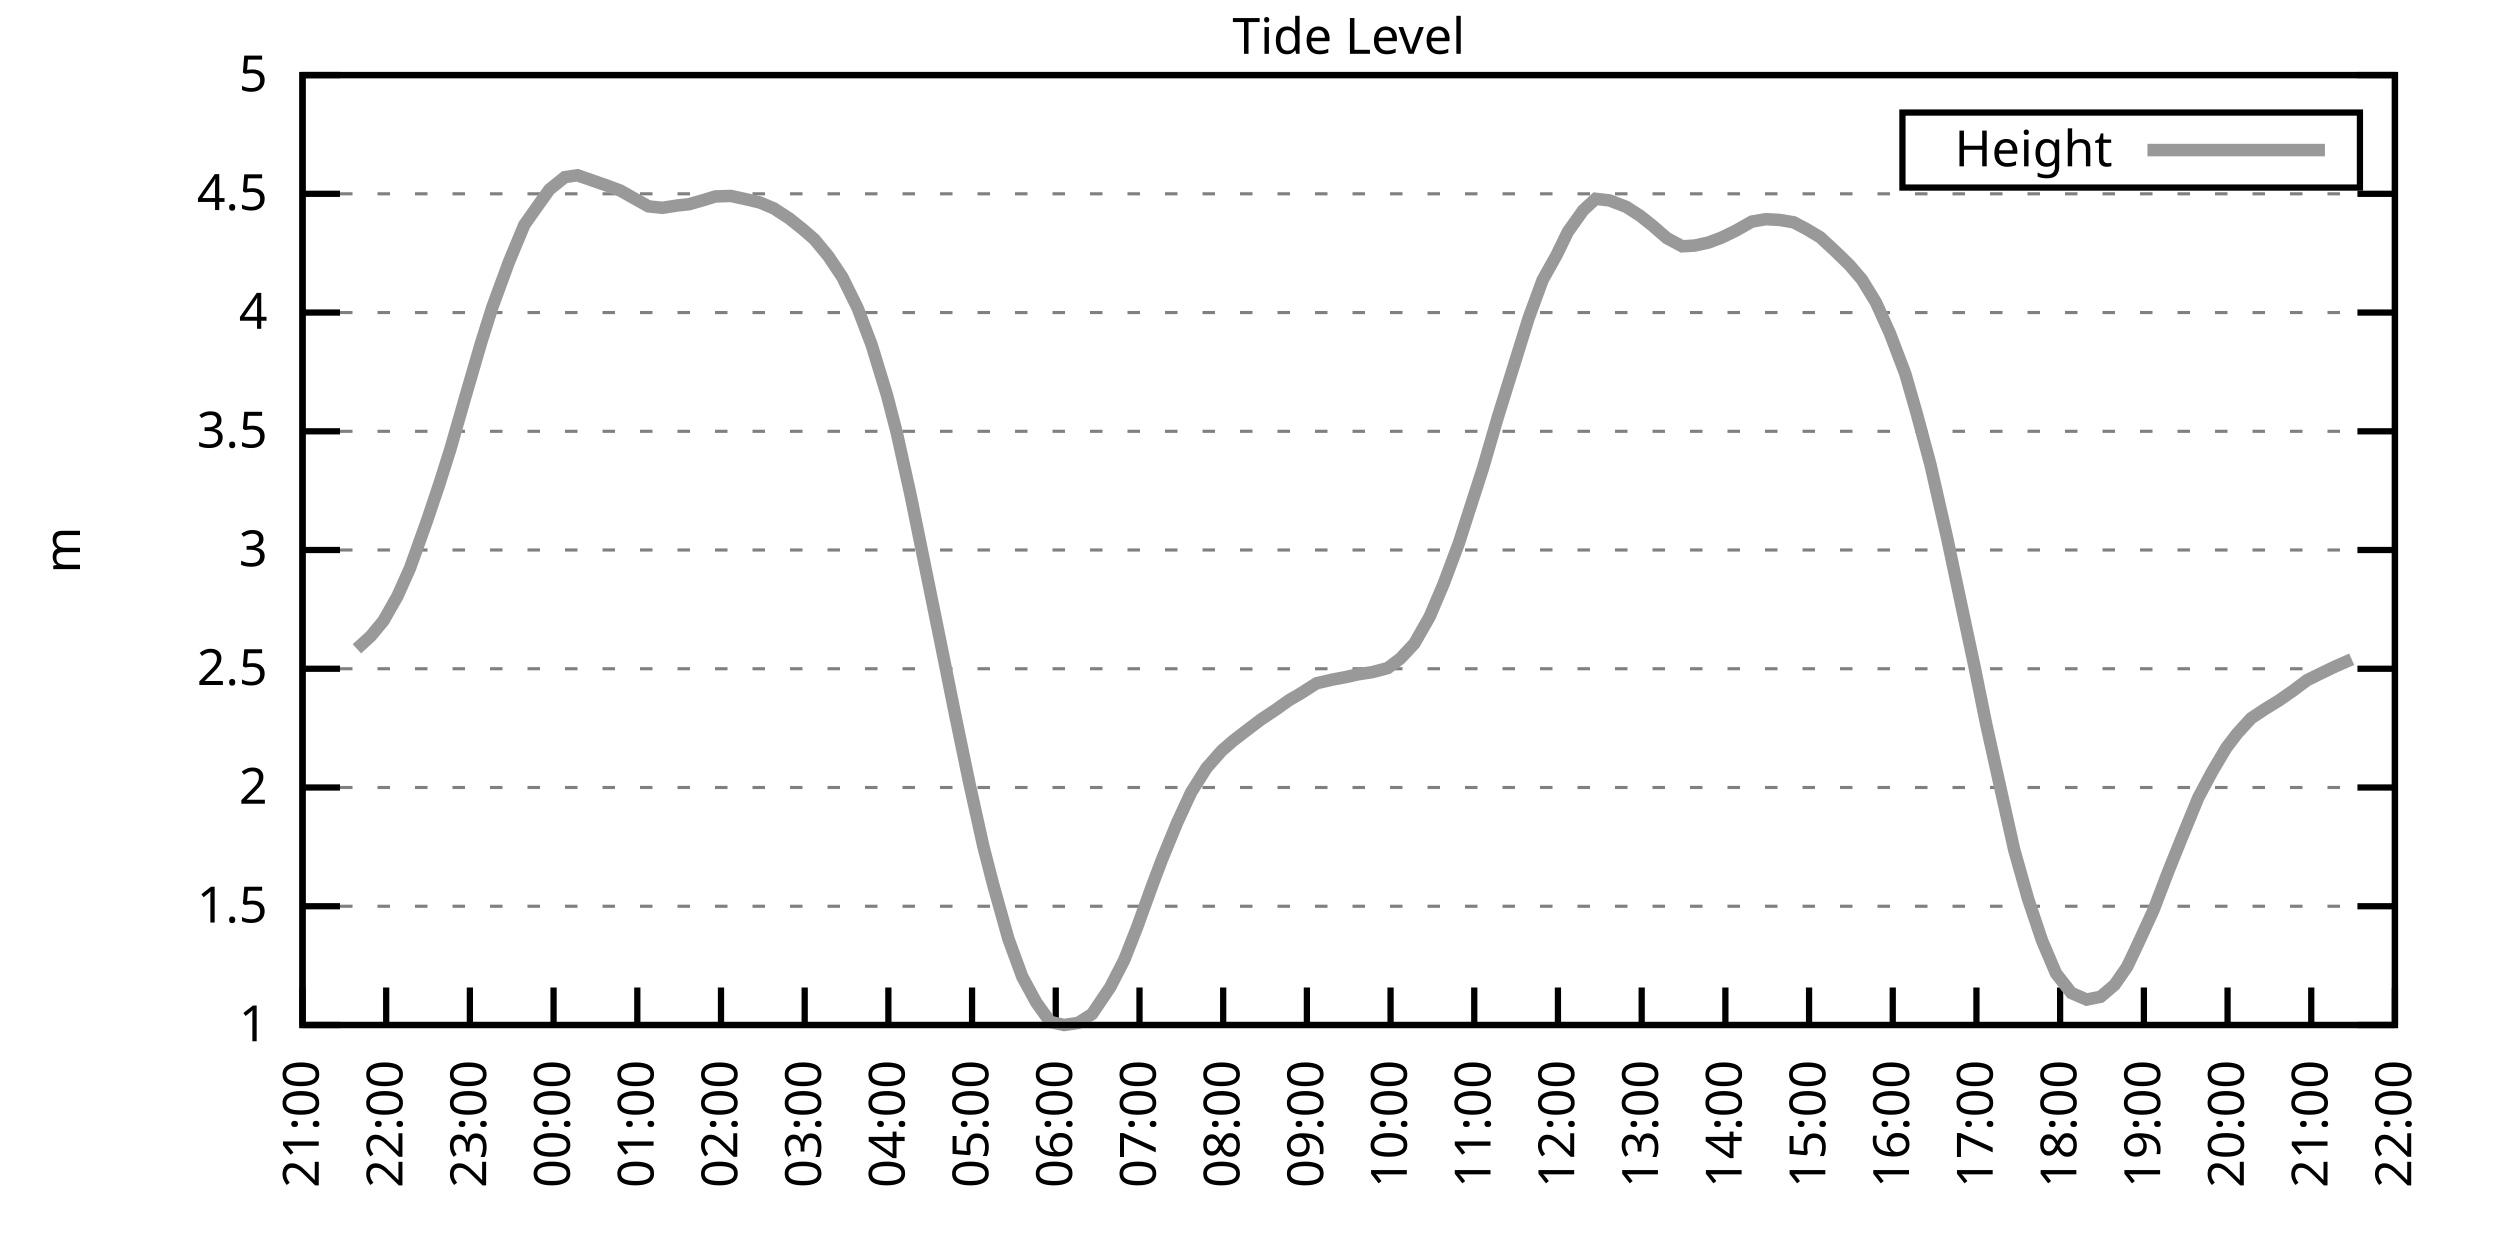
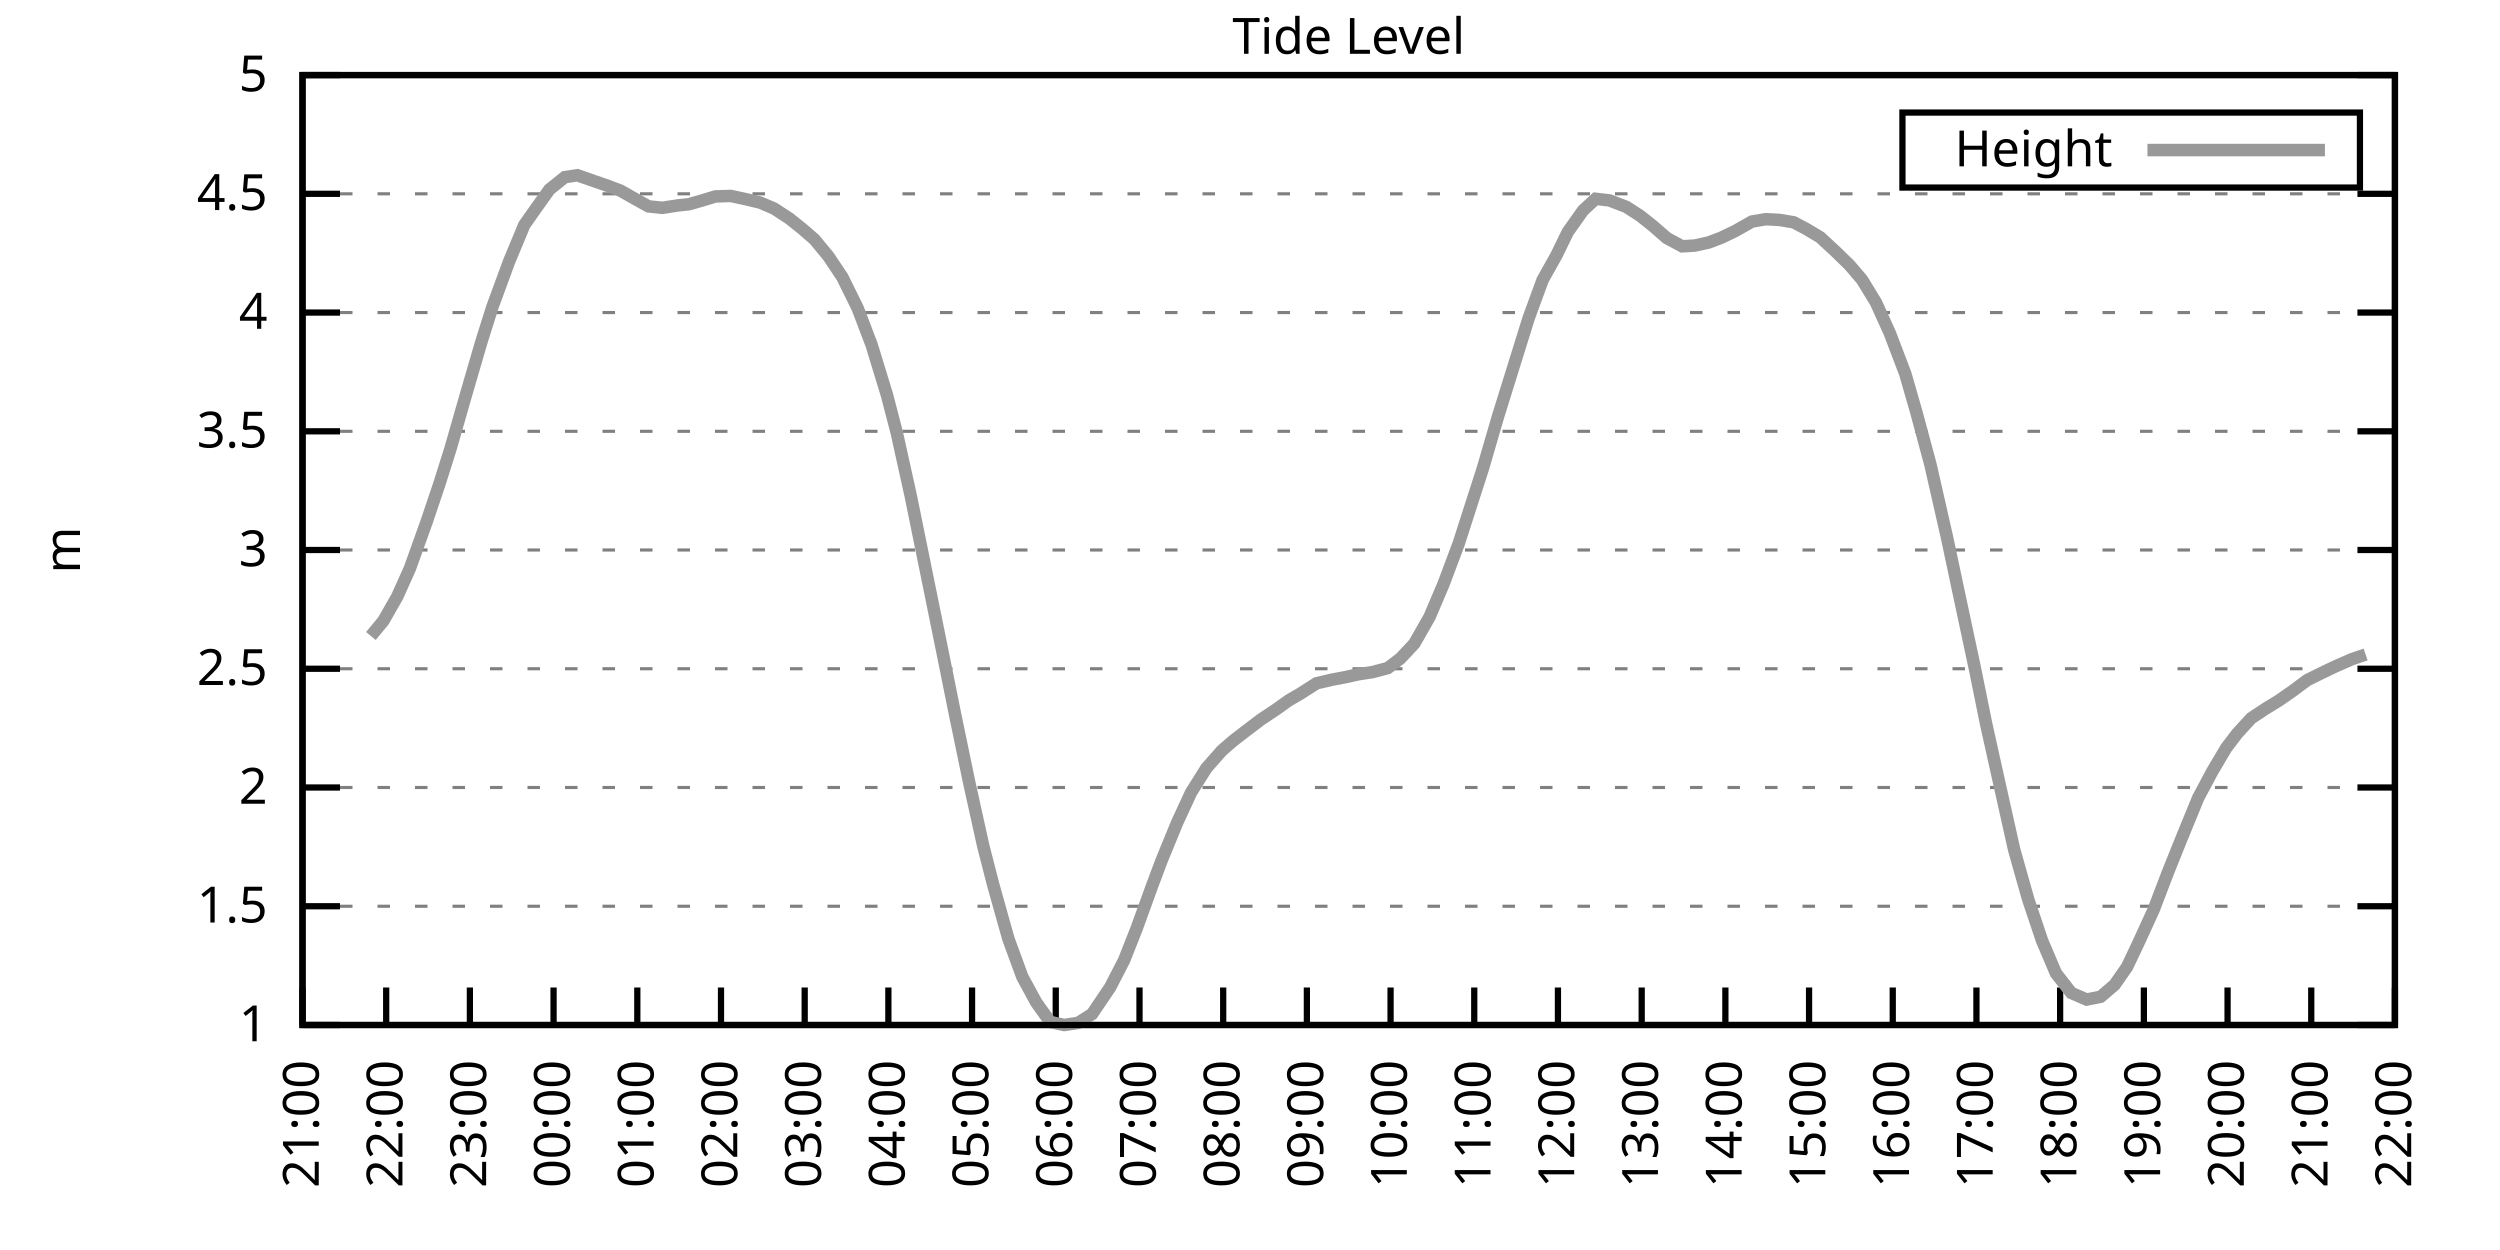
<svg xmlns="http://www.w3.org/2000/svg" xmlns:xlink="http://www.w3.org/1999/xlink" width="400" height="200" viewBox="0 0 400 200">
  <g id="gnuplot_canvas">
    <rect x="0" y="0" width="400" height="200" fill="none" />
    <defs>
      <circle id="gpDot" r="0.5" stroke-width="0.5" stroke="currentColor" />
      <path id="gpPt0" stroke-width="0.333" stroke="currentColor" d="M-1,0 h2 M0,-1 v2" />
      <path id="gpPt1" stroke-width="0.333" stroke="currentColor" d="M-1,-1 L1,1 M1,-1 L-1,1" />
      <path id="gpPt2" stroke-width="0.333" stroke="currentColor" d="M-1,0 L1,0 M0,-1 L0,1 M-1,-1 L1,1 M-1,1 L1,-1" />
      <rect id="gpPt3" stroke-width="0.333" stroke="currentColor" x="-1" y="-1" width="2" height="2" />
      <rect id="gpPt4" stroke-width="0.333" stroke="currentColor" fill="currentColor" x="-1" y="-1" width="2" height="2" />
      <circle id="gpPt5" stroke-width="0.333" stroke="currentColor" cx="0" cy="0" r="1" />
      <use xlink:href="#gpPt5" id="gpPt6" fill="currentColor" stroke="none" />
      <path id="gpPt7" stroke-width="0.333" stroke="currentColor" d="M0,-1.33 L-1.33,0.67 L1.33,0.67 z" />
      <use xlink:href="#gpPt7" id="gpPt8" fill="currentColor" stroke="none" />
      <use xlink:href="#gpPt7" id="gpPt9" stroke="currentColor" transform="rotate(180)" />
      <use xlink:href="#gpPt9" id="gpPt10" fill="currentColor" stroke="none" />
      <use xlink:href="#gpPt3" id="gpPt11" stroke="currentColor" transform="rotate(45)" />
      <use xlink:href="#gpPt11" id="gpPt12" fill="currentColor" stroke="none" />
      <path id="gpPt13" stroke-width="0.333" stroke="currentColor" d="M0,1.330 L1.265,0.411 L0.782,-1.067 L-0.782,-1.076 L-1.265,0.411 z" />
      <use xlink:href="#gpPt13" id="gpPt14" fill="currentColor" stroke="none" />
      <filter id="textbox" filterUnits="objectBoundingBox" x="0" y="0" height="1" width="1">
        <feFlood flood-color="white" flood-opacity="1" result="bgnd" />
        <feComposite in="SourceGraphic" in2="bgnd" operator="atop" />
      </filter>
      <filter id="greybox" filterUnits="objectBoundingBox" x="0" y="0" height="1" width="1">
        <feFlood flood-color="lightgrey" flood-opacity="1" result="grey" />
        <feComposite in="SourceGraphic" in2="grey" operator="atop" />
      </filter>
    </defs>
    <g fill="none" color="white" stroke="currentColor" stroke-width="1.00" stroke-linecap="butt" stroke-linejoin="miter">
</g>
    <g fill="none" color="black" stroke="currentColor" stroke-width="1.00" stroke-linecap="butt" stroke-linejoin="miter">
      <g stroke="none" shape-rendering="crispEdges">
        <polygon fill="rgb(255, 255, 255)" points="48.40,164.00 383.18,164.00 383.18,12.02 48.40,12.02 " />
      </g>
    </g>
    <g fill="none" color="black" stroke="currentColor" stroke-width="1.00" stroke-linecap="butt" stroke-linejoin="miter">
</g>
    <g fill="none" color="black" stroke="black" stroke-width="0.50" stroke-linecap="butt" stroke-linejoin="miter">
</g>
    <g fill="none" color="gray" stroke="currentColor" stroke-width="0.50" stroke-linecap="butt" stroke-linejoin="miter">
      <path stroke="gray" stroke-dasharray="2,4" class="gridline" d="M48.40,164.00 L383.19,164.00  " />
    </g>
    <g fill="none" color="gray" stroke="gray" stroke-width="1.00" stroke-linecap="butt" stroke-linejoin="miter">
</g>
    <g fill="none" color="black" stroke="currentColor" stroke-width="1.00" stroke-linecap="butt" stroke-linejoin="miter">
      <path stroke="black" d="M48.40,164.00 L54.40,164.00 M383.19,164.00 L377.19,164.00  " />
      <g transform="translate(42.80,166.60)" stroke="none" fill="black" font-family="Sans" font-size="8.00" text-anchor="end">
        <text>
          <tspan font-family="Sans"> 1</tspan>
        </text>
      </g>
    </g>
    <g fill="none" color="black" stroke="currentColor" stroke-width="1.00" stroke-linecap="butt" stroke-linejoin="miter">
</g>
    <g fill="none" color="black" stroke="black" stroke-width="0.50" stroke-linecap="butt" stroke-linejoin="miter">
</g>
    <g fill="none" color="gray" stroke="currentColor" stroke-width="0.50" stroke-linecap="butt" stroke-linejoin="miter">
      <path stroke="gray" stroke-dasharray="2,4" class="gridline" d="M48.40,145.00 L383.19,145.00  " />
    </g>
    <g fill="none" color="gray" stroke="gray" stroke-width="1.00" stroke-linecap="butt" stroke-linejoin="miter">
</g>
    <g fill="none" color="black" stroke="currentColor" stroke-width="1.00" stroke-linecap="butt" stroke-linejoin="miter">
      <path stroke="black" d="M48.40,145.00 L54.40,145.00 M383.19,145.00 L377.19,145.00  " />
      <g transform="translate(42.80,147.60)" stroke="none" fill="black" font-family="Sans" font-size="8.00" text-anchor="end">
        <text>
          <tspan font-family="Sans"> 1.5</tspan>
        </text>
      </g>
    </g>
    <g fill="none" color="black" stroke="currentColor" stroke-width="1.00" stroke-linecap="butt" stroke-linejoin="miter">
</g>
    <g fill="none" color="black" stroke="black" stroke-width="0.50" stroke-linecap="butt" stroke-linejoin="miter">
</g>
    <g fill="none" color="gray" stroke="currentColor" stroke-width="0.50" stroke-linecap="butt" stroke-linejoin="miter">
      <path stroke="gray" stroke-dasharray="2,4" class="gridline" d="M48.40,126.00 L383.19,126.00  " />
    </g>
    <g fill="none" color="gray" stroke="gray" stroke-width="1.00" stroke-linecap="butt" stroke-linejoin="miter">
</g>
    <g fill="none" color="black" stroke="currentColor" stroke-width="1.00" stroke-linecap="butt" stroke-linejoin="miter">
      <path stroke="black" d="M48.40,126.00 L54.40,126.00 M383.19,126.00 L377.19,126.00  " />
      <g transform="translate(42.80,128.60)" stroke="none" fill="black" font-family="Sans" font-size="8.00" text-anchor="end">
        <text>
          <tspan font-family="Sans"> 2</tspan>
        </text>
      </g>
    </g>
    <g fill="none" color="black" stroke="currentColor" stroke-width="1.00" stroke-linecap="butt" stroke-linejoin="miter">
</g>
    <g fill="none" color="black" stroke="black" stroke-width="0.50" stroke-linecap="butt" stroke-linejoin="miter">
</g>
    <g fill="none" color="gray" stroke="currentColor" stroke-width="0.50" stroke-linecap="butt" stroke-linejoin="miter">
      <path stroke="gray" stroke-dasharray="2,4" class="gridline" d="M48.40,107.00 L383.19,107.00  " />
    </g>
    <g fill="none" color="gray" stroke="gray" stroke-width="1.00" stroke-linecap="butt" stroke-linejoin="miter">
</g>
    <g fill="none" color="black" stroke="currentColor" stroke-width="1.00" stroke-linecap="butt" stroke-linejoin="miter">
      <path stroke="black" d="M48.40,107.00 L54.40,107.00 M383.19,107.00 L377.19,107.00  " />
      <g transform="translate(42.80,109.60)" stroke="none" fill="black" font-family="Sans" font-size="8.00" text-anchor="end">
        <text>
          <tspan font-family="Sans"> 2.5</tspan>
        </text>
      </g>
    </g>
    <g fill="none" color="black" stroke="currentColor" stroke-width="1.00" stroke-linecap="butt" stroke-linejoin="miter">
</g>
    <g fill="none" color="black" stroke="black" stroke-width="0.50" stroke-linecap="butt" stroke-linejoin="miter">
</g>
    <g fill="none" color="gray" stroke="currentColor" stroke-width="0.50" stroke-linecap="butt" stroke-linejoin="miter">
      <path stroke="gray" stroke-dasharray="2,4" class="gridline" d="M48.40,88.00 L383.19,88.00  " />
    </g>
    <g fill="none" color="gray" stroke="gray" stroke-width="1.00" stroke-linecap="butt" stroke-linejoin="miter">
</g>
    <g fill="none" color="black" stroke="currentColor" stroke-width="1.00" stroke-linecap="butt" stroke-linejoin="miter">
      <path stroke="black" d="M48.40,88.00 L54.40,88.00 M383.19,88.00 L377.19,88.00  " />
      <g transform="translate(42.80,90.60)" stroke="none" fill="black" font-family="Sans" font-size="8.00" text-anchor="end">
        <text>
          <tspan font-family="Sans"> 3</tspan>
        </text>
      </g>
    </g>
    <g fill="none" color="black" stroke="currentColor" stroke-width="1.00" stroke-linecap="butt" stroke-linejoin="miter">
</g>
    <g fill="none" color="black" stroke="black" stroke-width="0.50" stroke-linecap="butt" stroke-linejoin="miter">
</g>
    <g fill="none" color="gray" stroke="currentColor" stroke-width="0.50" stroke-linecap="butt" stroke-linejoin="miter">
      <path stroke="gray" stroke-dasharray="2,4" class="gridline" d="M48.40,69.01 L383.19,69.01  " />
    </g>
    <g fill="none" color="gray" stroke="gray" stroke-width="1.00" stroke-linecap="butt" stroke-linejoin="miter">
</g>
    <g fill="none" color="black" stroke="currentColor" stroke-width="1.00" stroke-linecap="butt" stroke-linejoin="miter">
      <path stroke="black" d="M48.40,69.01 L54.40,69.01 M383.19,69.01 L377.19,69.01  " />
      <g transform="translate(42.80,71.61)" stroke="none" fill="black" font-family="Sans" font-size="8.00" text-anchor="end">
        <text>
          <tspan font-family="Sans"> 3.5</tspan>
        </text>
      </g>
    </g>
    <g fill="none" color="black" stroke="currentColor" stroke-width="1.00" stroke-linecap="butt" stroke-linejoin="miter">
</g>
    <g fill="none" color="black" stroke="black" stroke-width="0.50" stroke-linecap="butt" stroke-linejoin="miter">
</g>
    <g fill="none" color="gray" stroke="currentColor" stroke-width="0.50" stroke-linecap="butt" stroke-linejoin="miter">
      <path stroke="gray" stroke-dasharray="2,4" class="gridline" d="M48.40,50.01 L383.19,50.01  " />
    </g>
    <g fill="none" color="gray" stroke="gray" stroke-width="1.00" stroke-linecap="butt" stroke-linejoin="miter">
</g>
    <g fill="none" color="black" stroke="currentColor" stroke-width="1.00" stroke-linecap="butt" stroke-linejoin="miter">
      <path stroke="black" d="M48.40,50.01 L54.40,50.01 M383.19,50.01 L377.19,50.01  " />
      <g transform="translate(42.80,52.61)" stroke="none" fill="black" font-family="Sans" font-size="8.00" text-anchor="end">
        <text>
          <tspan font-family="Sans"> 4</tspan>
        </text>
      </g>
    </g>
    <g fill="none" color="black" stroke="currentColor" stroke-width="1.00" stroke-linecap="butt" stroke-linejoin="miter">
</g>
    <g fill="none" color="black" stroke="black" stroke-width="0.50" stroke-linecap="butt" stroke-linejoin="miter">
</g>
    <g fill="none" color="gray" stroke="currentColor" stroke-width="0.50" stroke-linecap="butt" stroke-linejoin="miter">
      <path stroke="gray" stroke-dasharray="2,4" class="gridline" d="M48.40,31.01 L383.19,31.01  " />
    </g>
    <g fill="none" color="gray" stroke="gray" stroke-width="1.00" stroke-linecap="butt" stroke-linejoin="miter">
</g>
    <g fill="none" color="black" stroke="currentColor" stroke-width="1.00" stroke-linecap="butt" stroke-linejoin="miter">
      <path stroke="black" d="M48.40,31.01 L54.40,31.01 M383.19,31.01 L377.19,31.01  " />
      <g transform="translate(42.80,33.61)" stroke="none" fill="black" font-family="Sans" font-size="8.00" text-anchor="end">
        <text>
          <tspan font-family="Sans"> 4.5</tspan>
        </text>
      </g>
    </g>
    <g fill="none" color="black" stroke="currentColor" stroke-width="1.00" stroke-linecap="butt" stroke-linejoin="miter">
</g>
    <g fill="none" color="black" stroke="black" stroke-width="0.50" stroke-linecap="butt" stroke-linejoin="miter">
</g>
    <g fill="none" color="gray" stroke="currentColor" stroke-width="0.50" stroke-linecap="butt" stroke-linejoin="miter">
      <path stroke="gray" stroke-dasharray="2,4" class="gridline" d="M48.40,12.01 L383.19,12.01  " />
    </g>
    <g fill="none" color="gray" stroke="gray" stroke-width="1.00" stroke-linecap="butt" stroke-linejoin="miter">
</g>
    <g fill="none" color="black" stroke="currentColor" stroke-width="1.00" stroke-linecap="butt" stroke-linejoin="miter">
      <path stroke="black" d="M48.40,12.01 L54.40,12.01 M383.19,12.01 L377.19,12.01  " />
      <g transform="translate(42.80,14.61)" stroke="none" fill="black" font-family="Sans" font-size="8.00" text-anchor="end">
        <text>
          <tspan font-family="Sans"> 5</tspan>
        </text>
      </g>
    </g>
    <g fill="none" color="black" stroke="currentColor" stroke-width="1.00" stroke-linecap="butt" stroke-linejoin="miter">
      <path stroke="black" d="M48.40,164.00 L48.40,158.00  " />
      <g transform="translate(51.00,169.60) rotate(270.00)" stroke="none" fill="black" font-family="Sans" font-size="8.00" text-anchor="end">
        <text>
          <tspan font-family="Sans">21:00</tspan>
        </text>
      </g>
    </g>
    <g fill="none" color="black" stroke="currentColor" stroke-width="1.00" stroke-linecap="butt" stroke-linejoin="miter">
      <path stroke="black" d="M61.79,164.00 L61.79,158.00  " />
      <g transform="translate(64.39,169.60) rotate(270.00)" stroke="none" fill="black" font-family="Sans" font-size="8.00" text-anchor="end">
        <text>
          <tspan font-family="Sans">22:00</tspan>
        </text>
      </g>
    </g>
    <g fill="none" color="black" stroke="currentColor" stroke-width="1.00" stroke-linecap="butt" stroke-linejoin="miter">
      <path stroke="black" d="M75.18,164.00 L75.18,158.00  " />
      <g transform="translate(77.78,169.60) rotate(270.00)" stroke="none" fill="black" font-family="Sans" font-size="8.00" text-anchor="end">
        <text>
          <tspan font-family="Sans">23:00</tspan>
        </text>
      </g>
    </g>
    <g fill="none" color="black" stroke="currentColor" stroke-width="1.00" stroke-linecap="butt" stroke-linejoin="miter">
      <path stroke="black" d="M88.57,164.00 L88.57,158.00  " />
      <g transform="translate(91.17,169.60) rotate(270.00)" stroke="none" fill="black" font-family="Sans" font-size="8.00" text-anchor="end">
        <text>
          <tspan font-family="Sans">00:00</tspan>
        </text>
      </g>
    </g>
    <g fill="none" color="black" stroke="currentColor" stroke-width="1.00" stroke-linecap="butt" stroke-linejoin="miter">
      <path stroke="black" d="M101.97,164.00 L101.97,158.00  " />
      <g transform="translate(104.57,169.60) rotate(270.00)" stroke="none" fill="black" font-family="Sans" font-size="8.00" text-anchor="end">
        <text>
          <tspan font-family="Sans">01:00</tspan>
        </text>
      </g>
    </g>
    <g fill="none" color="black" stroke="currentColor" stroke-width="1.00" stroke-linecap="butt" stroke-linejoin="miter">
      <path stroke="black" d="M115.36,164.00 L115.36,158.00  " />
      <g transform="translate(117.96,169.60) rotate(270.00)" stroke="none" fill="black" font-family="Sans" font-size="8.00" text-anchor="end">
        <text>
          <tspan font-family="Sans">02:00</tspan>
        </text>
      </g>
    </g>
    <g fill="none" color="black" stroke="currentColor" stroke-width="1.00" stroke-linecap="butt" stroke-linejoin="miter">
      <path stroke="black" d="M128.75,164.00 L128.75,158.00  " />
      <g transform="translate(131.35,169.60) rotate(270.00)" stroke="none" fill="black" font-family="Sans" font-size="8.00" text-anchor="end">
        <text>
          <tspan font-family="Sans">03:00</tspan>
        </text>
      </g>
    </g>
    <g fill="none" color="black" stroke="currentColor" stroke-width="1.00" stroke-linecap="butt" stroke-linejoin="miter">
      <path stroke="black" d="M142.14,164.00 L142.14,158.00  " />
      <g transform="translate(144.74,169.60) rotate(270.00)" stroke="none" fill="black" font-family="Sans" font-size="8.00" text-anchor="end">
        <text>
          <tspan font-family="Sans">04:00</tspan>
        </text>
      </g>
    </g>
    <g fill="none" color="black" stroke="currentColor" stroke-width="1.00" stroke-linecap="butt" stroke-linejoin="miter">
      <path stroke="black" d="M155.53,164.00 L155.53,158.00  " />
      <g transform="translate(158.13,169.60) rotate(270.00)" stroke="none" fill="black" font-family="Sans" font-size="8.00" text-anchor="end">
        <text>
          <tspan font-family="Sans">05:00</tspan>
        </text>
      </g>
    </g>
    <g fill="none" color="black" stroke="currentColor" stroke-width="1.00" stroke-linecap="butt" stroke-linejoin="miter">
      <path stroke="black" d="M168.92,164.00 L168.92,158.00  " />
      <g transform="translate(171.52,169.60) rotate(270.00)" stroke="none" fill="black" font-family="Sans" font-size="8.00" text-anchor="end">
        <text>
          <tspan font-family="Sans">06:00</tspan>
        </text>
      </g>
    </g>
    <g fill="none" color="black" stroke="currentColor" stroke-width="1.00" stroke-linecap="butt" stroke-linejoin="miter">
      <path stroke="black" d="M182.32,164.00 L182.32,158.00  " />
      <g transform="translate(184.92,169.60) rotate(270.00)" stroke="none" fill="black" font-family="Sans" font-size="8.00" text-anchor="end">
        <text>
          <tspan font-family="Sans">07:00</tspan>
        </text>
      </g>
    </g>
    <g fill="none" color="black" stroke="currentColor" stroke-width="1.00" stroke-linecap="butt" stroke-linejoin="miter">
      <path stroke="black" d="M195.71,164.00 L195.71,158.00  " />
      <g transform="translate(198.31,169.60) rotate(270.00)" stroke="none" fill="black" font-family="Sans" font-size="8.00" text-anchor="end">
        <text>
          <tspan font-family="Sans">08:00</tspan>
        </text>
      </g>
    </g>
    <g fill="none" color="black" stroke="currentColor" stroke-width="1.00" stroke-linecap="butt" stroke-linejoin="miter">
      <path stroke="black" d="M209.10,164.00 L209.10,158.00  " />
      <g transform="translate(211.70,169.60) rotate(270.00)" stroke="none" fill="black" font-family="Sans" font-size="8.00" text-anchor="end">
        <text>
          <tspan font-family="Sans">09:00</tspan>
        </text>
      </g>
    </g>
    <g fill="none" color="black" stroke="currentColor" stroke-width="1.00" stroke-linecap="butt" stroke-linejoin="miter">
      <path stroke="black" d="M222.49,164.00 L222.49,158.00  " />
      <g transform="translate(225.09,169.60) rotate(270.00)" stroke="none" fill="black" font-family="Sans" font-size="8.00" text-anchor="end">
        <text>
          <tspan font-family="Sans">10:00</tspan>
        </text>
      </g>
    </g>
    <g fill="none" color="black" stroke="currentColor" stroke-width="1.00" stroke-linecap="butt" stroke-linejoin="miter">
      <path stroke="black" d="M235.88,164.00 L235.88,158.00  " />
      <g transform="translate(238.48,169.60) rotate(270.00)" stroke="none" fill="black" font-family="Sans" font-size="8.00" text-anchor="end">
        <text>
          <tspan font-family="Sans">11:00</tspan>
        </text>
      </g>
    </g>
    <g fill="none" color="black" stroke="currentColor" stroke-width="1.00" stroke-linecap="butt" stroke-linejoin="miter">
      <path stroke="black" d="M249.27,164.00 L249.27,158.00  " />
      <g transform="translate(251.87,169.60) rotate(270.00)" stroke="none" fill="black" font-family="Sans" font-size="8.00" text-anchor="end">
        <text>
          <tspan font-family="Sans">12:00</tspan>
        </text>
      </g>
    </g>
    <g fill="none" color="black" stroke="currentColor" stroke-width="1.00" stroke-linecap="butt" stroke-linejoin="miter">
      <path stroke="black" d="M262.67,164.00 L262.67,158.00  " />
      <g transform="translate(265.27,169.60) rotate(270.00)" stroke="none" fill="black" font-family="Sans" font-size="8.00" text-anchor="end">
        <text>
          <tspan font-family="Sans">13:00</tspan>
        </text>
      </g>
    </g>
    <g fill="none" color="black" stroke="currentColor" stroke-width="1.00" stroke-linecap="butt" stroke-linejoin="miter">
      <path stroke="black" d="M276.06,164.00 L276.06,158.00  " />
      <g transform="translate(278.66,169.60) rotate(270.00)" stroke="none" fill="black" font-family="Sans" font-size="8.00" text-anchor="end">
        <text>
          <tspan font-family="Sans">14:00</tspan>
        </text>
      </g>
    </g>
    <g fill="none" color="black" stroke="currentColor" stroke-width="1.00" stroke-linecap="butt" stroke-linejoin="miter">
      <path stroke="black" d="M289.45,164.00 L289.45,158.00  " />
      <g transform="translate(292.05,169.60) rotate(270.00)" stroke="none" fill="black" font-family="Sans" font-size="8.00" text-anchor="end">
        <text>
          <tspan font-family="Sans">15:00</tspan>
        </text>
      </g>
    </g>
    <g fill="none" color="black" stroke="currentColor" stroke-width="1.00" stroke-linecap="butt" stroke-linejoin="miter">
      <path stroke="black" d="M302.84,164.00 L302.84,158.00  " />
      <g transform="translate(305.44,169.60) rotate(270.00)" stroke="none" fill="black" font-family="Sans" font-size="8.00" text-anchor="end">
        <text>
          <tspan font-family="Sans">16:00</tspan>
        </text>
      </g>
    </g>
    <g fill="none" color="black" stroke="currentColor" stroke-width="1.00" stroke-linecap="butt" stroke-linejoin="miter">
      <path stroke="black" d="M316.23,164.00 L316.23,158.00  " />
      <g transform="translate(318.83,169.60) rotate(270.00)" stroke="none" fill="black" font-family="Sans" font-size="8.00" text-anchor="end">
        <text>
          <tspan font-family="Sans">17:00</tspan>
        </text>
      </g>
    </g>
    <g fill="none" color="black" stroke="currentColor" stroke-width="1.00" stroke-linecap="butt" stroke-linejoin="miter">
      <path stroke="black" d="M329.62,164.00 L329.62,158.00  " />
      <g transform="translate(332.22,169.60) rotate(270.00)" stroke="none" fill="black" font-family="Sans" font-size="8.00" text-anchor="end">
        <text>
          <tspan font-family="Sans">18:00</tspan>
        </text>
      </g>
    </g>
    <g fill="none" color="black" stroke="currentColor" stroke-width="1.00" stroke-linecap="butt" stroke-linejoin="miter">
      <path stroke="black" d="M343.02,164.00 L343.02,158.00  " />
      <g transform="translate(345.62,169.60) rotate(270.00)" stroke="none" fill="black" font-family="Sans" font-size="8.00" text-anchor="end">
        <text>
          <tspan font-family="Sans">19:00</tspan>
        </text>
      </g>
    </g>
    <g fill="none" color="black" stroke="currentColor" stroke-width="1.00" stroke-linecap="butt" stroke-linejoin="miter">
      <path stroke="black" d="M356.41,164.00 L356.41,158.00  " />
      <g transform="translate(359.01,169.60) rotate(270.00)" stroke="none" fill="black" font-family="Sans" font-size="8.00" text-anchor="end">
        <text>
          <tspan font-family="Sans">20:00</tspan>
        </text>
      </g>
    </g>
    <g fill="none" color="black" stroke="currentColor" stroke-width="1.00" stroke-linecap="butt" stroke-linejoin="miter">
      <path stroke="black" d="M369.80,164.00 L369.80,158.00  " />
      <g transform="translate(372.40,169.60) rotate(270.00)" stroke="none" fill="black" font-family="Sans" font-size="8.00" text-anchor="end">
        <text>
          <tspan font-family="Sans">21:00</tspan>
        </text>
      </g>
    </g>
    <g fill="none" color="black" stroke="currentColor" stroke-width="1.00" stroke-linecap="butt" stroke-linejoin="miter">
      <path stroke="black" d="M383.19,164.00 L383.19,158.00  " />
      <g transform="translate(385.79,169.60) rotate(270.00)" stroke="none" fill="black" font-family="Sans" font-size="8.00" text-anchor="end">
        <text>
          <tspan font-family="Sans">22:00</tspan>
        </text>
      </g>
    </g>
    <g fill="none" color="black" stroke="currentColor" stroke-width="1.00" stroke-linecap="butt" stroke-linejoin="miter">
</g>
    <g fill="none" color="black" stroke="currentColor" stroke-width="1.00" stroke-linecap="butt" stroke-linejoin="miter">
      <path stroke="black" d="M48.40,12.01 L48.40,164.00 L383.19,164.00 L383.19,12.01 L48.40,12.01 Z  " />
    </g>
    <g fill="none" color="black" stroke="currentColor" stroke-width="1.00" stroke-linecap="butt" stroke-linejoin="miter">
</g>
    <g fill="none" color="black" stroke="currentColor" stroke-width="1.00" stroke-linecap="butt" stroke-linejoin="miter">
      <path stroke="black" d="M304.39,30.01 L304.39,18.01 L377.59,18.01 L377.59,30.01 L304.39,30.01 Z  " />
    </g>
    <g id="Tide_level_plot_1">
      <g fill="none" color="white" stroke="black" stroke-width="2.00" stroke-linecap="butt" stroke-linejoin="miter">
</g>
      <g fill="none" color="black" stroke="currentColor" stroke-width="2.00" stroke-linecap="butt" stroke-linejoin="miter">
        <g transform="translate(337.99,26.61)" stroke="none" fill="black" font-family="Sans" font-size="8.00" text-anchor="end">
          <text>
            <tspan font-family="Sans">Height</tspan>
          </text>
        </g>
      </g>
      <g fill="none" color="black" stroke="currentColor" stroke-width="2.00" stroke-linecap="butt" stroke-linejoin="miter">
-         <path stroke="rgb(153, 153, 153)" d="M343.59,24.01 L371.99,24.01 M57.10,103.81 L59.34,101.76 L61.35,99.33 L63.58,95.41 L65.59,90.93 L68.26,83.48   L70.27,77.52 L72.06,71.86 L74.51,63.31 L76.97,54.87 L78.75,49.21 L81.43,41.91 L83.89,35.99 L85.90,33.14   L87.91,30.32 L90.36,28.35 L92.37,28.04 L97.28,29.75 L99.29,30.51 L101.30,31.65 L103.75,33.02 L105.98,33.25   L108.44,32.87 L110.22,32.68 L112.23,32.11 L114.47,31.43 L116.92,31.35 L119.38,31.88 L121.61,32.41 L123.84,33.36   L126.29,34.96 L128.30,36.56 L130.31,38.30 L132.54,41.00 L134.78,44.35 L137.23,49.32 L139.46,55.18 L141.92,63.23   L143.48,69.23 L145.71,79.30 L148.61,93.55 L150.62,103.43 L152.85,114.49 L155.09,125.28 L157.32,135.35 L158.88,141.43   L161.34,150.21 L163.57,156.29 L165.80,160.39 L168.03,163.51 L170.26,164.00 L172.50,163.66 L174.73,162.25 L177.63,157.96   L179.86,153.63 L181.87,148.54 L184.32,141.77 L185.89,137.59 L188.34,131.63 L190.57,126.80 L193.03,122.89 L195.48,120.11   L197.27,118.55 L199.28,117.00 L201.73,115.14 L204.19,113.50 L206.20,112.06 L207.98,111.03 L210.66,109.32 L213.12,108.75   L215.13,108.37 L217.36,107.88 L219.59,107.54 L222.04,106.89 L224.05,105.37 L226.29,102.98 L228.74,98.68 L230.97,93.44   L233.43,86.87 L235.44,80.60 L237.22,75.09 L239.68,66.65 L242.13,58.78 L244.59,50.88 L246.82,44.80 L249.05,40.81   L250.84,37.13 L253.29,33.67 L255.30,31.81 L257.53,32.07 L260.21,33.10 L262.44,34.54 L264.45,36.14 L266.68,38.08   L269.14,39.41 L271.15,39.29 L273.38,38.80 L275.39,38.04 L277.62,36.97 L280.30,35.45 L282.53,35.07 L284.76,35.19   L286.99,35.57 L289.00,36.63 L291.23,37.96 L293.69,40.24 L295.92,42.41 L297.93,44.76 L300.16,48.41 L302.39,53.35   L304.85,59.81 L306.63,66.00 L308.87,74.33 L311.54,86.07 L313.11,93.48 L316.01,107.08 L317.79,115.86 L319.80,124.90   L322.26,135.92 L324.49,143.82 L326.72,150.47 L328.95,155.72 L331.41,158.87 L333.86,159.93 L336.10,159.48 L338.33,157.58   L340.34,154.69 L342.12,150.93 L344.58,145.57 L346.81,139.72 L349.04,134.17 L351.72,127.64 L353.95,123.46 L356.18,119.69   L357.97,117.34 L360.20,114.91 L362.43,113.43 L364.66,112.06 L366.90,110.50 L369.13,108.83 L371.36,107.73 L373.59,106.66   L376.27,105.48  " />
+         <path stroke="rgb(153, 153, 153)" d="M343.59,24.01 L371.99,24.01 M59.34,101.76 L61.35,99.33 L63.58,95.41 L65.59,90.93 L68.26,83.48 L70.27,77.52   L72.06,71.86 L74.51,63.31 L76.97,54.87 L78.75,49.21 L81.43,41.91 L83.89,35.99 L85.90,33.14 L87.91,30.32   L90.36,28.35 L92.37,28.04 L97.28,29.75 L99.29,30.51 L101.30,31.65 L103.75,33.02 L105.98,33.25 L108.44,32.87   L110.22,32.68 L112.23,32.11 L114.47,31.43 L116.92,31.35 L119.38,31.88 L121.61,32.41 L123.84,33.36 L126.29,34.96   L128.30,36.56 L130.31,38.30 L132.54,41.00 L134.78,44.35 L137.23,49.32 L139.46,55.18 L141.92,63.23 L143.48,69.23   L145.71,79.30 L148.61,93.55 L150.62,103.43 L152.85,114.49 L155.09,125.28 L157.32,135.35 L158.88,141.43 L161.34,150.21   L163.57,156.29 L165.80,160.39 L168.03,163.51 L170.26,164.00 L172.50,163.66 L174.73,162.25 L177.63,157.96 L179.86,153.63   L181.87,148.54 L184.32,141.77 L185.89,137.59 L188.34,131.63 L190.57,126.80 L193.03,122.89 L195.48,120.11 L197.27,118.55   L199.28,117.00 L201.73,115.14 L204.19,113.50 L206.20,112.06 L207.98,111.03 L210.66,109.32 L213.12,108.75 L215.13,108.37   L217.36,107.88 L219.59,107.54 L222.04,106.89 L224.05,105.37 L226.29,102.98 L228.74,98.68 L230.97,93.44 L233.43,86.87   L235.44,80.60 L237.22,75.09 L239.68,66.65 L242.13,58.78 L244.59,50.88 L246.82,44.80 L249.05,40.81 L250.84,37.13   L253.29,33.67 L255.30,31.81 L257.53,32.07 L260.21,33.10 L262.44,34.54 L264.45,36.14 L266.68,38.08 L269.14,39.41   L271.15,39.29 L273.38,38.80 L275.39,38.04 L277.62,36.97 L280.30,35.45 L282.53,35.07 L284.76,35.19 L286.99,35.57   L289.00,36.63 L291.23,37.96 L293.69,40.24 L295.92,42.41 L297.93,44.76 L300.16,48.41 L302.39,53.35 L304.85,59.81   L306.63,66.00 L308.87,74.33 L311.54,86.07 L313.11,93.48 L316.01,107.08 L317.79,115.86 L319.80,124.90 L322.26,135.92   L324.49,143.82 L326.72,150.47 L328.95,155.72 L331.41,158.87 L333.86,159.93 L336.10,159.48 L338.33,157.58 L340.34,154.69   L342.12,150.93 L344.58,145.57 L346.81,139.72 L349.04,134.17 L351.72,127.64 L353.95,123.46 L356.18,119.69 L357.97,117.34   L360.20,114.91 L362.43,113.43 L364.66,112.06 L366.90,110.50 L369.13,108.83 L371.36,107.73 L373.59,106.66 L376.27,105.48   L378.50,104.72  " />
      </g>
    </g>
    <g fill="none" color="black" stroke="currentColor" stroke-width="2.00" stroke-linecap="butt" stroke-linejoin="miter">
</g>
    <g fill="none" color="black" stroke="black" stroke-width="1.00" stroke-linecap="butt" stroke-linejoin="miter">
</g>
    <g fill="none" color="black" stroke="currentColor" stroke-width="1.00" stroke-linecap="butt" stroke-linejoin="miter">
      <path stroke="black" d="M48.40,12.01 L48.40,164.00 L383.19,164.00 L383.19,12.01 L48.40,12.01 Z  " />
      <g transform="translate(12.80,88.01) rotate(270.00)" stroke="none" fill="black" font-family="Sans" font-size="8.00" text-anchor="middle">
        <text>
          <tspan font-family="Sans">m</tspan>
        </text>
      </g>
    </g>
    <g fill="none" color="black" stroke="currentColor" stroke-width="1.00" stroke-linecap="butt" stroke-linejoin="miter">
</g>
    <g fill="none" color="black" stroke="currentColor" stroke-width="1.00" stroke-linecap="butt" stroke-linejoin="miter">
      <g transform="translate(215.79,8.61)" stroke="none" fill="black" font-family="Sans" font-size="8.00" text-anchor="middle">
        <text>
          <tspan font-family="Sans">Tide Level</tspan>
        </text>
      </g>
    </g>
    <g fill="none" color="black" stroke="currentColor" stroke-width="1.00" stroke-linecap="butt" stroke-linejoin="miter">
</g>
  </g>
</svg>
